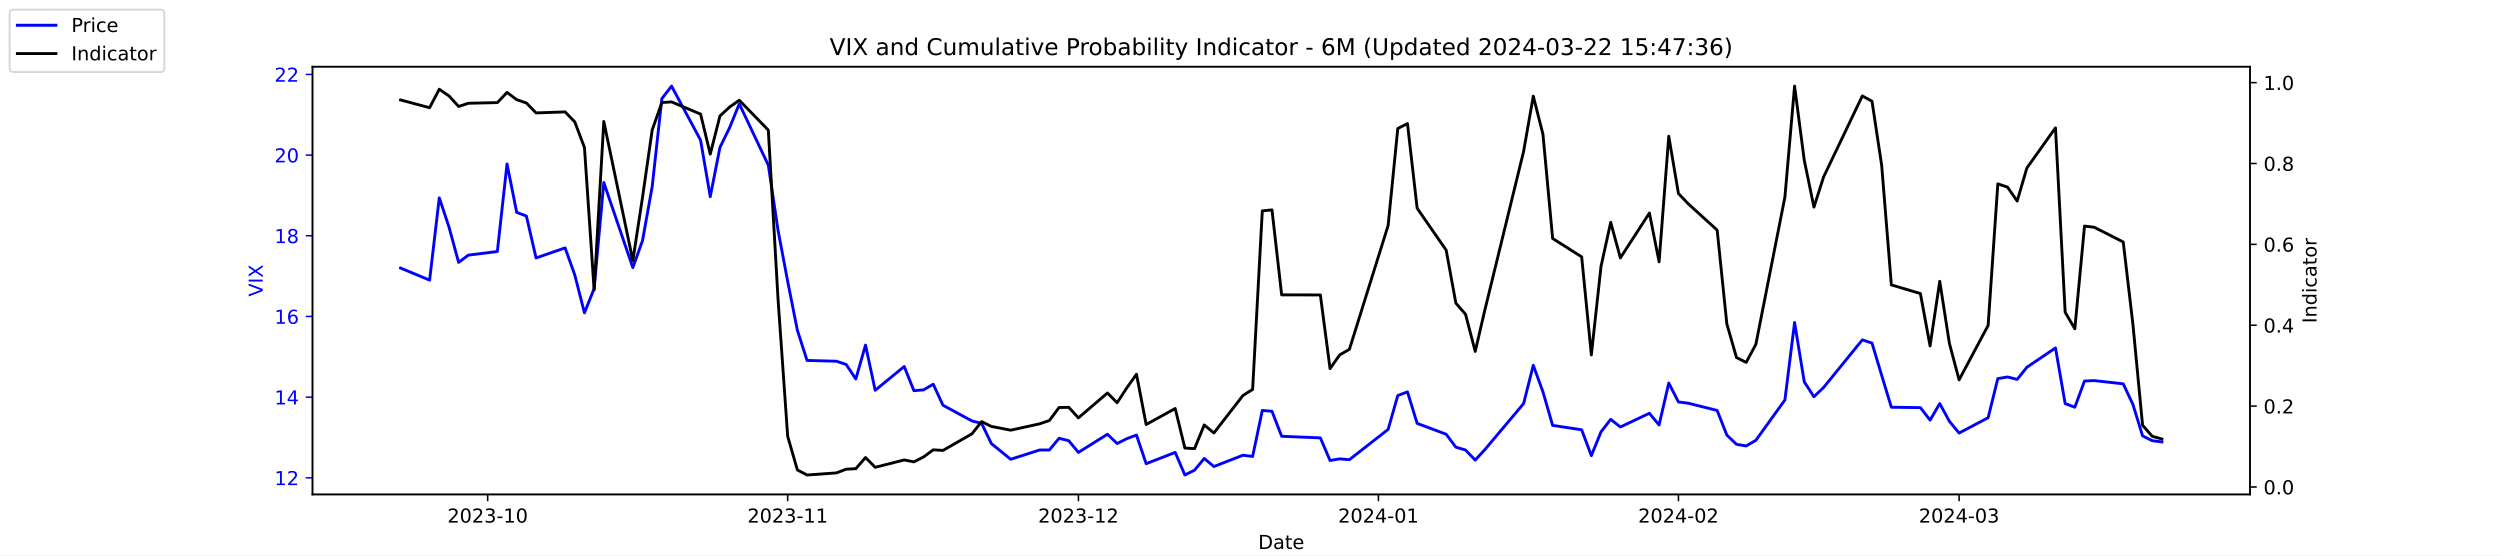
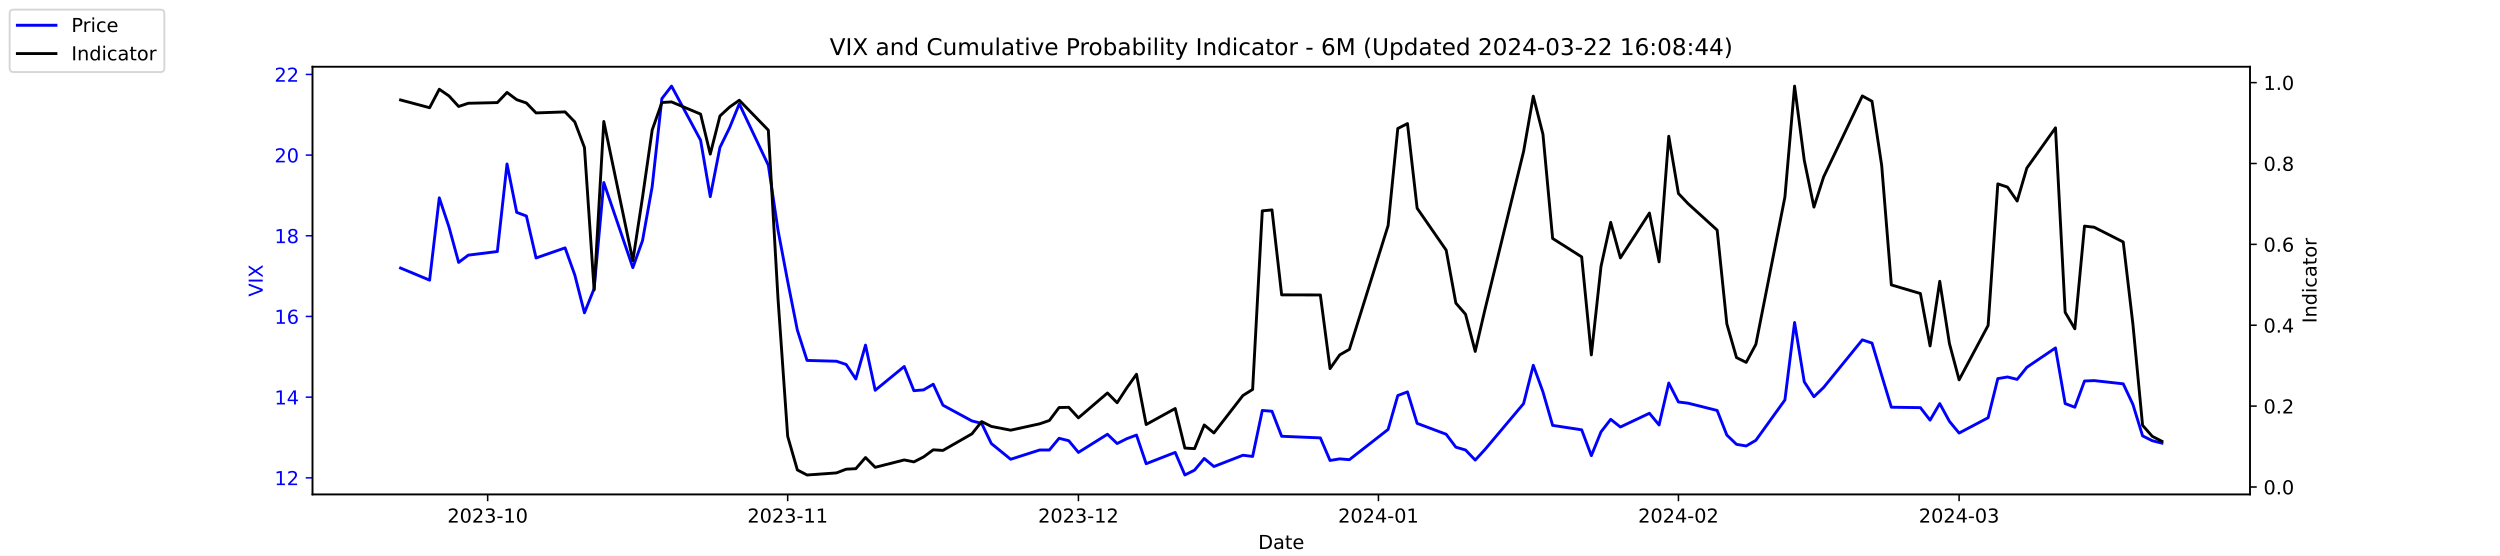
<svg xmlns="http://www.w3.org/2000/svg" xmlns:xlink="http://www.w3.org/1999/xlink" width="1296pt" height="288pt" viewBox="0 0 1296 288" version="1.1">
  <defs>
    <style type="text/css">*{stroke-linejoin: round; stroke-linecap: butt}</style>
  </defs>
  <g id="figure_1">
    <g id="patch_1">
      <path d="M 0 288  L 1296 288  L 1296 0  L 0 0  z " style="fill: #ffffff" />
    </g>
    <g id="axes_1">
      <g id="patch_2">
        <path d="M 162 256.32  L 1166.4 256.32  L 1166.4 34.56  L 162 34.56  z " style="fill: #ffffff" />
      </g>
      <g id="matplotlib.axis_1">
        <g id="xtick_1">
          <g id="line2d_1">
            <defs>
-               <path id="mf1a735442a" d="M 0 0  L 0 3.5  " style="stroke: #000000; stroke-width: 0.8" />
+               <path id="m8ef8004add" d="M 0 0  L 0 3.5  " style="stroke: #000000; stroke-width: 0.8" />
            </defs>
            <g>
-               <use xlink:href="#mf1a735442a" x="252.807" y="256.32" style="stroke: #000000; stroke-width: 0.8" />
+               <use xlink:href="#m8ef8004add" x="252.807" y="256.32" style="stroke: #000000; stroke-width: 0.8" />
            </g>
          </g>
          <g id="text_1">
            <g transform="translate(231.916 270.9184) scale(0.1 -0.1)">
              <defs>
                <path id="DejaVuSans-32" d="M 1228 531  L 3431 531  L 3431 0  L 469 0  L 469 531  Q 828 903 1448 1529  Q 2069 2156 2228 2338  Q 2531 2678 2651 2914  Q 2772 3150 2772 3378  Q 2772 3750 2511 3984  Q 2250 4219 1831 4219  Q 1534 4219 1204 4116  Q 875 4013 500 3803  L 500 4441  Q 881 4594 1212 4672  Q 1544 4750 1819 4750  Q 2544 4750 2975 4387  Q 3406 4025 3406 3419  Q 3406 3131 3298 2873  Q 3191 2616 2906 2266  Q 2828 2175 2409 1742  Q 1991 1309 1228 531  z " transform="scale(0.015625)" />
                <path id="DejaVuSans-30" d="M 2034 4250  Q 1547 4250 1301 3770  Q 1056 3291 1056 2328  Q 1056 1369 1301 889  Q 1547 409 2034 409  Q 2525 409 2770 889  Q 3016 1369 3016 2328  Q 3016 3291 2770 3770  Q 2525 4250 2034 4250  z M 2034 4750  Q 2819 4750 3233 4129  Q 3647 3509 3647 2328  Q 3647 1150 3233 529  Q 2819 -91 2034 -91  Q 1250 -91 836 529  Q 422 1150 422 2328  Q 422 3509 836 4129  Q 1250 4750 2034 4750  z " transform="scale(0.015625)" />
                <path id="DejaVuSans-33" d="M 2597 2516  Q 3050 2419 3304 2112  Q 3559 1806 3559 1356  Q 3559 666 3084 287  Q 2609 -91 1734 -91  Q 1441 -91 1130 -33  Q 819 25 488 141  L 488 750  Q 750 597 1062 519  Q 1375 441 1716 441  Q 2309 441 2620 675  Q 2931 909 2931 1356  Q 2931 1769 2642 2001  Q 2353 2234 1838 2234  L 1294 2234  L 1294 2753  L 1863 2753  Q 2328 2753 2575 2939  Q 2822 3125 2822 3475  Q 2822 3834 2567 4026  Q 2313 4219 1838 4219  Q 1578 4219 1281 4162  Q 984 4106 628 3988  L 628 4550  Q 988 4650 1302 4700  Q 1616 4750 1894 4750  Q 2613 4750 3031 4423  Q 3450 4097 3450 3541  Q 3450 3153 3228 2886  Q 3006 2619 2597 2516  z " transform="scale(0.015625)" />
                <path id="DejaVuSans-2d" d="M 313 2009  L 1997 2009  L 1997 1497  L 313 1497  L 313 2009  z " transform="scale(0.015625)" />
                <path id="DejaVuSans-31" d="M 794 531  L 1825 531  L 1825 4091  L 703 3866  L 703 4441  L 1819 4666  L 2450 4666  L 2450 531  L 3481 531  L 3481 0  L 794 0  L 794 531  z " transform="scale(0.015625)" />
              </defs>
              <use xlink:href="#DejaVuSans-32" />
              <use xlink:href="#DejaVuSans-30" x="63.623" />
              <use xlink:href="#DejaVuSans-32" x="127.246" />
              <use xlink:href="#DejaVuSans-33" x="190.869" />
              <use xlink:href="#DejaVuSans-2d" x="254.492" />
              <use xlink:href="#DejaVuSans-31" x="290.576" />
              <use xlink:href="#DejaVuSans-30" x="354.199" />
            </g>
          </g>
        </g>
        <g id="xtick_2">
          <g id="line2d_2">
            <g>
-               <use xlink:href="#mf1a735442a" x="408.334" y="256.32" style="stroke: #000000; stroke-width: 0.8" />
+               <use xlink:href="#m8ef8004add" x="408.334" y="256.32" style="stroke: #000000; stroke-width: 0.8" />
            </g>
          </g>
          <g id="text_2">
            <g transform="translate(387.4425 270.9184) scale(0.1 -0.1)">
              <use xlink:href="#DejaVuSans-32" />
              <use xlink:href="#DejaVuSans-30" x="63.623" />
              <use xlink:href="#DejaVuSans-32" x="127.246" />
              <use xlink:href="#DejaVuSans-33" x="190.869" />
              <use xlink:href="#DejaVuSans-2d" x="254.492" />
              <use xlink:href="#DejaVuSans-31" x="290.576" />
              <use xlink:href="#DejaVuSans-31" x="354.199" />
            </g>
          </g>
        </g>
        <g id="xtick_3">
          <g id="line2d_3">
            <g>
-               <use xlink:href="#mf1a735442a" x="559.052" y="256.32" style="stroke: #000000; stroke-width: 0.8" />
+               <use xlink:href="#m8ef8004add" x="559.052" y="256.32" style="stroke: #000000; stroke-width: 0.8" />
            </g>
          </g>
          <g id="text_3">
            <g transform="translate(538.161 270.9184) scale(0.1 -0.1)">
              <use xlink:href="#DejaVuSans-32" />
              <use xlink:href="#DejaVuSans-30" x="63.623" />
              <use xlink:href="#DejaVuSans-32" x="127.246" />
              <use xlink:href="#DejaVuSans-33" x="190.869" />
              <use xlink:href="#DejaVuSans-2d" x="254.492" />
              <use xlink:href="#DejaVuSans-31" x="290.576" />
              <use xlink:href="#DejaVuSans-32" x="354.199" />
            </g>
          </g>
        </g>
        <g id="xtick_4">
          <g id="line2d_4">
            <g>
-               <use xlink:href="#mf1a735442a" x="714.579" y="256.32" style="stroke: #000000; stroke-width: 0.8" />
+               <use xlink:href="#m8ef8004add" x="714.579" y="256.32" style="stroke: #000000; stroke-width: 0.8" />
            </g>
          </g>
          <g id="text_4">
            <g transform="translate(693.6875 270.9184) scale(0.1 -0.1)">
              <defs>
                <path id="DejaVuSans-34" d="M 2419 4116  L 825 1625  L 2419 1625  L 2419 4116  z M 2253 4666  L 3047 4666  L 3047 1625  L 3713 1625  L 3713 1100  L 3047 1100  L 3047 0  L 2419 0  L 2419 1100  L 313 1100  L 313 1709  L 2253 4666  z " transform="scale(0.015625)" />
              </defs>
              <use xlink:href="#DejaVuSans-32" />
              <use xlink:href="#DejaVuSans-30" x="63.623" />
              <use xlink:href="#DejaVuSans-32" x="127.246" />
              <use xlink:href="#DejaVuSans-34" x="190.869" />
              <use xlink:href="#DejaVuSans-2d" x="254.492" />
              <use xlink:href="#DejaVuSans-30" x="290.576" />
              <use xlink:href="#DejaVuSans-31" x="354.199" />
            </g>
          </g>
        </g>
        <g id="xtick_5">
          <g id="line2d_5">
            <g>
-               <use xlink:href="#mf1a735442a" x="870.105" y="256.32" style="stroke: #000000; stroke-width: 0.8" />
+               <use xlink:href="#m8ef8004add" x="870.105" y="256.32" style="stroke: #000000; stroke-width: 0.8" />
            </g>
          </g>
          <g id="text_5">
            <g transform="translate(849.2139 270.9184) scale(0.1 -0.1)">
              <use xlink:href="#DejaVuSans-32" />
              <use xlink:href="#DejaVuSans-30" x="63.623" />
              <use xlink:href="#DejaVuSans-32" x="127.246" />
              <use xlink:href="#DejaVuSans-34" x="190.869" />
              <use xlink:href="#DejaVuSans-2d" x="254.492" />
              <use xlink:href="#DejaVuSans-30" x="290.576" />
              <use xlink:href="#DejaVuSans-32" x="354.199" />
            </g>
          </g>
        </g>
        <g id="xtick_6">
          <g id="line2d_6">
            <g>
-               <use xlink:href="#mf1a735442a" x="1015.598" y="256.32" style="stroke: #000000; stroke-width: 0.8" />
+               <use xlink:href="#m8ef8004add" x="1015.598" y="256.32" style="stroke: #000000; stroke-width: 0.8" />
            </g>
          </g>
          <g id="text_6">
            <g transform="translate(994.7064 270.9184) scale(0.1 -0.1)">
              <use xlink:href="#DejaVuSans-32" />
              <use xlink:href="#DejaVuSans-30" x="63.623" />
              <use xlink:href="#DejaVuSans-32" x="127.246" />
              <use xlink:href="#DejaVuSans-34" x="190.869" />
              <use xlink:href="#DejaVuSans-2d" x="254.492" />
              <use xlink:href="#DejaVuSans-30" x="290.576" />
              <use xlink:href="#DejaVuSans-33" x="354.199" />
            </g>
          </g>
        </g>
        <g id="text_7">
          <g transform="translate(652.2492 284.5966) scale(0.1 -0.1)">
            <defs>
              <path id="DejaVuSans-44" d="M 1259 4147  L 1259 519  L 2022 519  Q 2988 519 3436 956  Q 3884 1394 3884 2338  Q 3884 3275 3436 3711  Q 2988 4147 2022 4147  L 1259 4147  z M 628 4666  L 1925 4666  Q 3281 4666 3915 4102  Q 4550 3538 4550 2338  Q 4550 1131 3912 565  Q 3275 0 1925 0  L 628 0  L 628 4666  z " transform="scale(0.015625)" />
              <path id="DejaVuSans-61" d="M 2194 1759  Q 1497 1759 1228 1600  Q 959 1441 959 1056  Q 959 750 1161 570  Q 1363 391 1709 391  Q 2188 391 2477 730  Q 2766 1069 2766 1631  L 2766 1759  L 2194 1759  z M 3341 1997  L 3341 0  L 2766 0  L 2766 531  Q 2569 213 2275 61  Q 1981 -91 1556 -91  Q 1019 -91 701 211  Q 384 513 384 1019  Q 384 1609 779 1909  Q 1175 2209 1959 2209  L 2766 2209  L 2766 2266  Q 2766 2663 2505 2880  Q 2244 3097 1772 3097  Q 1472 3097 1187 3025  Q 903 2953 641 2809  L 641 3341  Q 956 3463 1253 3523  Q 1550 3584 1831 3584  Q 2591 3584 2966 3190  Q 3341 2797 3341 1997  z " transform="scale(0.015625)" />
              <path id="DejaVuSans-74" d="M 1172 4494  L 1172 3500  L 2356 3500  L 2356 3053  L 1172 3053  L 1172 1153  Q 1172 725 1289 603  Q 1406 481 1766 481  L 2356 481  L 2356 0  L 1766 0  Q 1100 0 847 248  Q 594 497 594 1153  L 594 3053  L 172 3053  L 172 3500  L 594 3500  L 594 4494  L 1172 4494  z " transform="scale(0.015625)" />
              <path id="DejaVuSans-65" d="M 3597 1894  L 3597 1613  L 953 1613  Q 991 1019 1311 708  Q 1631 397 2203 397  Q 2534 397 2845 478  Q 3156 559 3463 722  L 3463 178  Q 3153 47 2828 -22  Q 2503 -91 2169 -91  Q 1331 -91 842 396  Q 353 884 353 1716  Q 353 2575 817 3079  Q 1281 3584 2069 3584  Q 2775 3584 3186 3129  Q 3597 2675 3597 1894  z M 3022 2063  Q 3016 2534 2758 2815  Q 2500 3097 2075 3097  Q 1594 3097 1305 2825  Q 1016 2553 972 2059  L 3022 2063  z " transform="scale(0.015625)" />
            </defs>
            <use xlink:href="#DejaVuSans-44" />
            <use xlink:href="#DejaVuSans-61" x="77.002" />
            <use xlink:href="#DejaVuSans-74" x="138.281" />
            <use xlink:href="#DejaVuSans-65" x="177.49" />
          </g>
        </g>
      </g>
      <g id="matplotlib.axis_2">
        <g id="ytick_1">
          <g id="line2d_7">
            <defs>
-               <path id="mc9b789f8e9" d="M 0 0  L -3.5 0  " style="stroke: #0000ff; stroke-width: 0.8" />
+               <path id="meedfae518d" d="M 0 0  L -3.5 0  " style="stroke: #0000ff; stroke-width: 0.8" />
            </defs>
            <g>
-               <use xlink:href="#mc9b789f8e9" x="162" y="247.704" style="fill: #0000ff; stroke: #0000ff; stroke-width: 0.8" />
+               <use xlink:href="#meedfae518d" x="162" y="247.704" style="fill: #0000ff; stroke: #0000ff; stroke-width: 0.8" />
            </g>
          </g>
          <g id="text_8">
            <g style="fill: #0000ff" transform="translate(142.275 251.5031) scale(0.1 -0.1)">
              <use xlink:href="#DejaVuSans-31" />
              <use xlink:href="#DejaVuSans-32" x="63.623" />
            </g>
          </g>
        </g>
        <g id="ytick_2">
          <g id="line2d_8">
            <g>
-               <use xlink:href="#mc9b789f8e9" x="162" y="205.878" style="fill: #0000ff; stroke: #0000ff; stroke-width: 0.8" />
+               <use xlink:href="#meedfae518d" x="162" y="205.878" style="fill: #0000ff; stroke: #0000ff; stroke-width: 0.8" />
            </g>
          </g>
          <g id="text_9">
            <g style="fill: #0000ff" transform="translate(142.275 209.6774) scale(0.1 -0.1)">
              <use xlink:href="#DejaVuSans-31" />
              <use xlink:href="#DejaVuSans-34" x="63.623" />
            </g>
          </g>
        </g>
        <g id="ytick_3">
          <g id="line2d_9">
            <g>
-               <use xlink:href="#mc9b789f8e9" x="162" y="164.052" style="fill: #0000ff; stroke: #0000ff; stroke-width: 0.8" />
+               <use xlink:href="#meedfae518d" x="162" y="164.052" style="fill: #0000ff; stroke: #0000ff; stroke-width: 0.8" />
            </g>
          </g>
          <g id="text_10">
            <g style="fill: #0000ff" transform="translate(142.275 167.8517) scale(0.1 -0.1)">
              <defs>
                <path id="DejaVuSans-36" d="M 2113 2584  Q 1688 2584 1439 2293  Q 1191 2003 1191 1497  Q 1191 994 1439 701  Q 1688 409 2113 409  Q 2538 409 2786 701  Q 3034 994 3034 1497  Q 3034 2003 2786 2293  Q 2538 2584 2113 2584  z M 3366 4563  L 3366 3988  Q 3128 4100 2886 4159  Q 2644 4219 2406 4219  Q 1781 4219 1451 3797  Q 1122 3375 1075 2522  Q 1259 2794 1537 2939  Q 1816 3084 2150 3084  Q 2853 3084 3261 2657  Q 3669 2231 3669 1497  Q 3669 778 3244 343  Q 2819 -91 2113 -91  Q 1303 -91 875 529  Q 447 1150 447 2328  Q 447 3434 972 4092  Q 1497 4750 2381 4750  Q 2619 4750 2861 4703  Q 3103 4656 3366 4563  z " transform="scale(0.015625)" />
              </defs>
              <use xlink:href="#DejaVuSans-31" />
              <use xlink:href="#DejaVuSans-36" x="63.623" />
            </g>
          </g>
        </g>
        <g id="ytick_4">
          <g id="line2d_10">
            <g>
-               <use xlink:href="#mc9b789f8e9" x="162" y="122.227" style="fill: #0000ff; stroke: #0000ff; stroke-width: 0.8" />
+               <use xlink:href="#meedfae518d" x="162" y="122.227" style="fill: #0000ff; stroke: #0000ff; stroke-width: 0.8" />
            </g>
          </g>
          <g id="text_11">
            <g style="fill: #0000ff" transform="translate(142.275 126.0259) scale(0.1 -0.1)">
              <defs>
                <path id="DejaVuSans-38" d="M 2034 2216  Q 1584 2216 1326 1975  Q 1069 1734 1069 1313  Q 1069 891 1326 650  Q 1584 409 2034 409  Q 2484 409 2743 651  Q 3003 894 3003 1313  Q 3003 1734 2745 1975  Q 2488 2216 2034 2216  z M 1403 2484  Q 997 2584 770 2862  Q 544 3141 544 3541  Q 544 4100 942 4425  Q 1341 4750 2034 4750  Q 2731 4750 3128 4425  Q 3525 4100 3525 3541  Q 3525 3141 3298 2862  Q 3072 2584 2669 2484  Q 3125 2378 3379 2068  Q 3634 1759 3634 1313  Q 3634 634 3220 271  Q 2806 -91 2034 -91  Q 1263 -91 848 271  Q 434 634 434 1313  Q 434 1759 690 2068  Q 947 2378 1403 2484  z M 1172 3481  Q 1172 3119 1398 2916  Q 1625 2713 2034 2713  Q 2441 2713 2670 2916  Q 2900 3119 2900 3481  Q 2900 3844 2670 4047  Q 2441 4250 2034 4250  Q 1625 4250 1398 4047  Q 1172 3844 1172 3481  z " transform="scale(0.015625)" />
              </defs>
              <use xlink:href="#DejaVuSans-31" />
              <use xlink:href="#DejaVuSans-38" x="63.623" />
            </g>
          </g>
        </g>
        <g id="ytick_5">
          <g id="line2d_11">
            <g>
-               <use xlink:href="#mc9b789f8e9" x="162" y="80.401" style="fill: #0000ff; stroke: #0000ff; stroke-width: 0.8" />
+               <use xlink:href="#meedfae518d" x="162" y="80.401" style="fill: #0000ff; stroke: #0000ff; stroke-width: 0.8" />
            </g>
          </g>
          <g id="text_12">
            <g style="fill: #0000ff" transform="translate(142.275 84.2002) scale(0.1 -0.1)">
              <use xlink:href="#DejaVuSans-32" />
              <use xlink:href="#DejaVuSans-30" x="63.623" />
            </g>
          </g>
        </g>
        <g id="ytick_6">
          <g id="line2d_12">
            <g>
-               <use xlink:href="#mc9b789f8e9" x="162" y="38.575" style="fill: #0000ff; stroke: #0000ff; stroke-width: 0.8" />
+               <use xlink:href="#meedfae518d" x="162" y="38.575" style="fill: #0000ff; stroke: #0000ff; stroke-width: 0.8" />
            </g>
          </g>
          <g id="text_13">
            <g style="fill: #0000ff" transform="translate(142.275 42.37447) scale(0.1 -0.1)">
              <use xlink:href="#DejaVuSans-32" />
              <use xlink:href="#DejaVuSans-32" x="63.623" />
            </g>
          </g>
        </g>
        <g id="text_14">
          <g style="fill: #0000ff" transform="translate(136.1953 153.7603) rotate(-90) scale(0.1 -0.1)">
            <defs>
              <path id="DejaVuSans-56" d="M 1831 0  L 50 4666  L 709 4666  L 2188 738  L 3669 4666  L 4325 4666  L 2547 0  L 1831 0  z " transform="scale(0.015625)" />
              <path id="DejaVuSans-49" d="M 628 4666  L 1259 4666  L 1259 0  L 628 0  L 628 4666  z " transform="scale(0.015625)" />
              <path id="DejaVuSans-58" d="M 403 4666  L 1081 4666  L 2241 2931  L 3406 4666  L 4084 4666  L 2584 2425  L 4184 0  L 3506 0  L 2194 1984  L 872 0  L 191 0  L 1856 2491  L 403 4666  z " transform="scale(0.015625)" />
            </defs>
            <use xlink:href="#DejaVuSans-56" />
            <use xlink:href="#DejaVuSans-49" x="68.408" />
            <use xlink:href="#DejaVuSans-58" x="97.9" />
          </g>
        </g>
      </g>
      <g id="line2d_13">
-         <path d="M 207.655 138.957  L 222.705 145.231  L 227.722 102.569  L 232.739 117.626  L 237.756 136.029  L 242.773 132.265  L 257.824 130.383  L 262.841 85.002  L 267.858 110.097  L 272.875 111.979  L 277.892 133.729  L 292.943 128.501  L 297.96 142.512  L 302.977 162.17  L 307.994 149.623  L 313.011 94.622  L 328.062 138.748  L 333.079 124.736  L 338.096 96.713  L 343.113 51.123  L 348.13 44.64  L 363.181 72.663  L 368.198 101.941  L 373.215 76.428  L 378.232 66.18  L 383.249 53.842  L 398.3 85.629  L 403.317 119.299  L 408.334 145.858  L 413.351 171.163  L 418.368 186.847  L 433.628 187.266  L 438.645 188.939  L 443.662 196.467  L 448.679 178.901  L 453.696 202.323  L 468.747 189.984  L 473.764 202.532  L 478.781 202.114  L 483.798 199.186  L 488.815 210.061  L 503.866 218.217  L 508.883 219.472  L 513.9 229.928  L 523.934 238.084  L 538.984 233.274  L 544.001 233.274  L 549.018 227.209  L 554.035 228.464  L 559.052 234.529  L 574.103 225.118  L 579.12 229.928  L 584.137 227.418  L 589.154 225.536  L 594.171 240.384  L 609.222 234.529  L 614.239 246.24  L 619.256 243.73  L 624.273 237.666  L 629.29 241.848  L 644.341 235.993  L 649.358 236.62  L 654.375 212.779  L 659.392 213.198  L 664.409 226.164  L 684.477 227  L 689.494 238.711  L 694.511 237.875  L 699.528 238.293  L 719.596 222.608  L 724.613 205.042  L 729.63 203.159  L 734.647 219.472  L 749.698 225.118  L 754.715 231.81  L 759.732 233.274  L 764.749 238.502  L 769.766 233.065  L 789.834 209.224  L 794.851 189.357  L 799.868 203.159  L 804.885 220.517  L 819.936 222.818  L 824.952 236.202  L 829.969 223.863  L 834.986 217.38  L 840.003 221.354  L 855.054 214.243  L 860.071 220.308  L 865.088 198.559  L 870.105 208.388  L 875.122 209.015  L 890.173 212.779  L 895.19 225.536  L 900.207 230.346  L 905.224 231.183  L 910.241 228.255  L 925.292 207.342  L 930.309 167.189  L 935.326 197.931  L 940.343 205.669  L 945.36 200.859  L 965.428 176.182  L 970.445 177.855  L 975.462 194.585  L 980.479 211.106  L 995.53 211.316  L 1000.547 217.798  L 1005.564 209.224  L 1010.581 218.426  L 1015.598 224.491  L 1030.649 216.544  L 1035.666 196.258  L 1040.683 195.422  L 1045.7 196.677  L 1050.717 190.403  L 1065.559 180.364  L 1070.576 209.224  L 1075.593 211.106  L 1080.61 197.513  L 1085.627 197.304  L 1100.678 198.977  L 1105.695 209.642  L 1110.711 225.955  L 1115.728 228.464  L 1120.745 229.091  " clip-path="url(#p17c6f71df6)" style="fill: none; stroke: #0000ff; stroke-width: 1.5; stroke-linecap: square" />
+         <path d="M 207.655 138.957  L 222.705 145.231  L 227.722 102.569  L 232.739 117.626  L 237.756 136.029  L 242.773 132.265  L 257.824 130.383  L 262.841 85.002  L 267.858 110.097  L 272.875 111.979  L 277.892 133.729  L 292.943 128.501  L 297.96 142.512  L 302.977 162.17  L 307.994 149.623  L 313.011 94.622  L 328.062 138.748  L 333.079 124.736  L 338.096 96.713  L 343.113 51.123  L 348.13 44.64  L 363.181 72.663  L 368.198 101.941  L 373.215 76.428  L 378.232 66.18  L 383.249 53.842  L 398.3 85.629  L 403.317 119.299  L 408.334 145.858  L 413.351 171.163  L 418.368 186.847  L 433.628 187.266  L 438.645 188.939  L 443.662 196.467  L 448.679 178.901  L 453.696 202.323  L 468.747 189.984  L 473.764 202.532  L 478.781 202.114  L 483.798 199.186  L 488.815 210.061  L 503.866 218.217  L 508.883 219.472  L 513.9 229.928  L 523.934 238.084  L 538.984 233.274  L 544.001 233.274  L 549.018 227.209  L 554.035 228.464  L 559.052 234.529  L 574.103 225.118  L 579.12 229.928  L 584.137 227.418  L 589.154 225.536  L 594.171 240.384  L 609.222 234.529  L 614.239 246.24  L 619.256 243.73  L 624.273 237.666  L 629.29 241.848  L 644.341 235.993  L 649.358 236.62  L 654.375 212.779  L 659.392 213.198  L 664.409 226.164  L 684.477 227  L 689.494 238.711  L 694.511 237.875  L 699.528 238.293  L 719.596 222.608  L 724.613 205.042  L 729.63 203.159  L 734.647 219.472  L 749.698 225.118  L 754.715 231.81  L 759.732 233.274  L 764.749 238.502  L 769.766 233.065  L 789.834 209.224  L 794.851 189.357  L 799.868 203.159  L 804.885 220.517  L 819.936 222.818  L 824.952 236.202  L 829.969 223.863  L 834.986 217.38  L 840.003 221.354  L 855.054 214.243  L 860.071 220.308  L 865.088 198.559  L 870.105 208.388  L 875.122 209.015  L 890.173 212.779  L 895.19 225.536  L 900.207 230.346  L 905.224 231.183  L 910.241 228.255  L 925.292 207.342  L 930.309 167.189  L 935.326 197.931  L 940.343 205.669  L 945.36 200.859  L 965.428 176.182  L 970.445 177.855  L 975.462 194.585  L 980.479 211.106  L 995.53 211.316  L 1000.547 217.798  L 1005.564 209.224  L 1010.581 218.426  L 1015.598 224.491  L 1030.649 216.544  L 1035.666 196.258  L 1040.683 195.422  L 1045.7 196.677  L 1050.717 190.403  L 1065.559 180.364  L 1070.576 209.224  L 1075.593 211.106  L 1080.61 197.513  L 1085.627 197.304  L 1100.678 198.977  L 1105.695 209.642  L 1110.711 225.955  L 1115.728 228.464  L 1120.745 229.719  " clip-path="url(#p5e4da932ac)" style="fill: none; stroke: #0000ff; stroke-width: 1.5; stroke-linecap: square" />
      </g>
      <g id="patch_3">
        <path d="M 162 256.32  L 162 34.56  " style="fill: none; stroke: #000000; stroke-width: 0.8; stroke-linejoin: miter; stroke-linecap: square" />
      </g>
      <g id="patch_4">
        <path d="M 1166.4 256.32  L 1166.4 34.56  " style="fill: none; stroke: #000000; stroke-width: 0.8; stroke-linejoin: miter; stroke-linecap: square" />
      </g>
      <g id="patch_5">
        <path d="M 162 256.32  L 1166.4 256.32  " style="fill: none; stroke: #000000; stroke-width: 0.8; stroke-linejoin: miter; stroke-linecap: square" />
      </g>
      <g id="patch_6">
        <path d="M 162 34.56  L 1166.4 34.56  " style="fill: none; stroke: #000000; stroke-width: 0.8; stroke-linejoin: miter; stroke-linecap: square" />
      </g>
    </g>
    <g id="axes_2">
      <g id="matplotlib.axis_3">
        <g id="ytick_7">
          <g id="line2d_14">
            <defs>
-               <path id="m657ad69aa7" d="M 0 0  L 3.5 0  " style="stroke: #000000; stroke-width: 0.8" />
+               <path id="mf55999afd0" d="M 0 0  L 3.5 0  " style="stroke: #000000; stroke-width: 0.8" />
            </defs>
            <g>
-               <use xlink:href="#m657ad69aa7" x="1166.4" y="252.461" style="stroke: #000000; stroke-width: 0.8" />
+               <use xlink:href="#mf55999afd0" x="1166.4" y="252.461" style="stroke: #000000; stroke-width: 0.8" />
            </g>
          </g>
          <g id="text_15">
            <g transform="translate(1173.4 256.2606) scale(0.1 -0.1)">
              <defs>
                <path id="DejaVuSans-2e" d="M 684 794  L 1344 794  L 1344 0  L 684 0  L 684 794  z " transform="scale(0.015625)" />
              </defs>
              <use xlink:href="#DejaVuSans-30" />
              <use xlink:href="#DejaVuSans-2e" x="63.623" />
              <use xlink:href="#DejaVuSans-30" x="95.41" />
            </g>
          </g>
        </g>
        <g id="ytick_8">
          <g id="line2d_15">
            <g>
-               <use xlink:href="#m657ad69aa7" x="1166.4" y="210.535" style="stroke: #000000; stroke-width: 0.8" />
+               <use xlink:href="#mf55999afd0" x="1166.4" y="210.535" style="stroke: #000000; stroke-width: 0.8" />
            </g>
          </g>
          <g id="text_16">
            <g transform="translate(1173.4 214.3337) scale(0.1 -0.1)">
              <use xlink:href="#DejaVuSans-30" />
              <use xlink:href="#DejaVuSans-2e" x="63.623" />
              <use xlink:href="#DejaVuSans-32" x="95.41" />
            </g>
          </g>
        </g>
        <g id="ytick_9">
          <g id="line2d_16">
            <g>
-               <use xlink:href="#m657ad69aa7" x="1166.4" y="168.608" style="stroke: #000000; stroke-width: 0.8" />
+               <use xlink:href="#mf55999afd0" x="1166.4" y="168.608" style="stroke: #000000; stroke-width: 0.8" />
            </g>
          </g>
          <g id="text_17">
            <g transform="translate(1173.4 172.4068) scale(0.1 -0.1)">
              <use xlink:href="#DejaVuSans-30" />
              <use xlink:href="#DejaVuSans-2e" x="63.623" />
              <use xlink:href="#DejaVuSans-34" x="95.41" />
            </g>
          </g>
        </g>
        <g id="ytick_10">
          <g id="line2d_17">
            <g>
-               <use xlink:href="#m657ad69aa7" x="1166.4" y="126.681" style="stroke: #000000; stroke-width: 0.8" />
+               <use xlink:href="#mf55999afd0" x="1166.4" y="126.681" style="stroke: #000000; stroke-width: 0.8" />
            </g>
          </g>
          <g id="text_18">
            <g transform="translate(1173.4 130.4799) scale(0.1 -0.1)">
              <use xlink:href="#DejaVuSans-30" />
              <use xlink:href="#DejaVuSans-2e" x="63.623" />
              <use xlink:href="#DejaVuSans-36" x="95.41" />
            </g>
          </g>
        </g>
        <g id="ytick_11">
          <g id="line2d_18">
            <g>
-               <use xlink:href="#m657ad69aa7" x="1166.4" y="84.754" style="stroke: #000000; stroke-width: 0.8" />
+               <use xlink:href="#mf55999afd0" x="1166.4" y="84.754" style="stroke: #000000; stroke-width: 0.8" />
            </g>
          </g>
          <g id="text_19">
            <g transform="translate(1173.4 88.55298) scale(0.1 -0.1)">
              <use xlink:href="#DejaVuSans-30" />
              <use xlink:href="#DejaVuSans-2e" x="63.623" />
              <use xlink:href="#DejaVuSans-38" x="95.41" />
            </g>
          </g>
        </g>
        <g id="ytick_12">
          <g id="line2d_19">
            <g>
-               <use xlink:href="#m657ad69aa7" x="1166.4" y="42.827" style="stroke: #000000; stroke-width: 0.8" />
+               <use xlink:href="#mf55999afd0" x="1166.4" y="42.827" style="stroke: #000000; stroke-width: 0.8" />
            </g>
          </g>
          <g id="text_20">
            <g transform="translate(1173.4 46.62607) scale(0.1 -0.1)">
              <use xlink:href="#DejaVuSans-31" />
              <use xlink:href="#DejaVuSans-2e" x="63.623" />
              <use xlink:href="#DejaVuSans-30" x="95.41" />
            </g>
          </g>
        </g>
        <g id="text_21">
          <g transform="translate(1200.902 167.5353) rotate(-90) scale(0.1 -0.1)">
            <defs>
              <path id="DejaVuSans-6e" d="M 3513 2113  L 3513 0  L 2938 0  L 2938 2094  Q 2938 2591 2744 2837  Q 2550 3084 2163 3084  Q 1697 3084 1428 2787  Q 1159 2491 1159 1978  L 1159 0  L 581 0  L 581 3500  L 1159 3500  L 1159 2956  Q 1366 3272 1645 3428  Q 1925 3584 2291 3584  Q 2894 3584 3203 3211  Q 3513 2838 3513 2113  z " transform="scale(0.015625)" />
              <path id="DejaVuSans-64" d="M 2906 2969  L 2906 4863  L 3481 4863  L 3481 0  L 2906 0  L 2906 525  Q 2725 213 2448 61  Q 2172 -91 1784 -91  Q 1150 -91 751 415  Q 353 922 353 1747  Q 353 2572 751 3078  Q 1150 3584 1784 3584  Q 2172 3584 2448 3432  Q 2725 3281 2906 2969  z M 947 1747  Q 947 1113 1208 752  Q 1469 391 1925 391  Q 2381 391 2643 752  Q 2906 1113 2906 1747  Q 2906 2381 2643 2742  Q 2381 3103 1925 3103  Q 1469 3103 1208 2742  Q 947 2381 947 1747  z " transform="scale(0.015625)" />
              <path id="DejaVuSans-69" d="M 603 3500  L 1178 3500  L 1178 0  L 603 0  L 603 3500  z M 603 4863  L 1178 4863  L 1178 4134  L 603 4134  L 603 4863  z " transform="scale(0.015625)" />
              <path id="DejaVuSans-63" d="M 3122 3366  L 3122 2828  Q 2878 2963 2633 3030  Q 2388 3097 2138 3097  Q 1578 3097 1268 2742  Q 959 2388 959 1747  Q 959 1106 1268 751  Q 1578 397 2138 397  Q 2388 397 2633 464  Q 2878 531 3122 666  L 3122 134  Q 2881 22 2623 -34  Q 2366 -91 2075 -91  Q 1284 -91 818 406  Q 353 903 353 1747  Q 353 2603 823 3093  Q 1294 3584 2113 3584  Q 2378 3584 2631 3529  Q 2884 3475 3122 3366  z " transform="scale(0.015625)" />
              <path id="DejaVuSans-6f" d="M 1959 3097  Q 1497 3097 1228 2736  Q 959 2375 959 1747  Q 959 1119 1226 758  Q 1494 397 1959 397  Q 2419 397 2687 759  Q 2956 1122 2956 1747  Q 2956 2369 2687 2733  Q 2419 3097 1959 3097  z M 1959 3584  Q 2709 3584 3137 3096  Q 3566 2609 3566 1747  Q 3566 888 3137 398  Q 2709 -91 1959 -91  Q 1206 -91 779 398  Q 353 888 353 1747  Q 353 2609 779 3096  Q 1206 3584 1959 3584  z " transform="scale(0.015625)" />
              <path id="DejaVuSans-72" d="M 2631 2963  Q 2534 3019 2420 3045  Q 2306 3072 2169 3072  Q 1681 3072 1420 2755  Q 1159 2438 1159 1844  L 1159 0  L 581 0  L 581 3500  L 1159 3500  L 1159 2956  Q 1341 3275 1631 3429  Q 1922 3584 2338 3584  Q 2397 3584 2469 3576  Q 2541 3569 2628 3553  L 2631 2963  z " transform="scale(0.015625)" />
            </defs>
            <use xlink:href="#DejaVuSans-49" />
            <use xlink:href="#DejaVuSans-6e" x="29.492" />
            <use xlink:href="#DejaVuSans-64" x="92.871" />
            <use xlink:href="#DejaVuSans-69" x="156.348" />
            <use xlink:href="#DejaVuSans-63" x="184.131" />
            <use xlink:href="#DejaVuSans-61" x="239.111" />
            <use xlink:href="#DejaVuSans-74" x="300.391" />
            <use xlink:href="#DejaVuSans-6f" x="339.6" />
            <use xlink:href="#DejaVuSans-72" x="400.781" />
          </g>
        </g>
      </g>
      <g id="line2d_20">
-         <path d="M 207.655 51.818  L 222.705 55.84  L 227.722 46.27  L 232.739 49.714  L 237.756 55.196  L 242.773 53.533  L 257.824 53.183  L 262.841 47.919  L 267.858 51.676  L 272.875 53.378  L 277.892 58.536  L 292.943 58.014  L 297.96 63.187  L 302.977 76.444  L 307.994 150.306  L 313.011 62.975  L 328.062 135.12  L 333.079 102.306  L 338.096 67.397  L 343.113 53.146  L 348.13 52.833  L 363.181 59.145  L 368.198 79.898  L 373.215 60.134  L 378.232 55.494  L 383.249 51.97  L 398.3 67.473  L 403.317 154.832  L 408.334 226.181  L 413.351 243.614  L 418.368 246.24  L 433.628 245.155  L 438.645 243.23  L 443.662 242.964  L 448.679 237.183  L 453.696 242.25  L 468.747 238.435  L 473.764 239.446  L 478.781 236.871  L 483.798 233.181  L 488.815 233.507  L 503.866 224.892  L 508.883 218.558  L 513.9 221.057  L 523.934 223.009  L 538.984 219.7  L 544.001 217.982  L 549.018 211.268  L 554.035 211.153  L 559.052 216.619  L 574.103 203.731  L 579.12 208.779  L 584.137 201.073  L 589.154 194.005  L 594.171 220.075  L 609.222 211.773  L 614.239 232.27  L 619.256 232.576  L 624.273 220.306  L 629.29 224.445  L 644.341 205.016  L 649.358 201.89  L 654.375 109.314  L 659.392 108.817  L 664.409 152.854  L 684.477 152.91  L 689.494 191.088  L 694.511 183.971  L 699.528 181.099  L 719.596 116.924  L 724.613 66.625  L 729.63 64.069  L 734.647 107.95  L 749.698 129.692  L 754.715 157.129  L 759.732 162.918  L 764.749 182.173  L 769.766 160.638  L 789.834 78.509  L 794.851 49.855  L 799.868 69.641  L 804.885 123.62  L 819.936 133.166  L 824.952 183.971  L 829.969 138.075  L 834.986 115.269  L 840.003 133.687  L 855.054 110.438  L 860.071 135.725  L 865.088 70.632  L 870.105 100.32  L 875.122 105.601  L 890.173 119.275  L 895.19 167.88  L 900.207 185.376  L 905.224 187.855  L 910.241 178.494  L 925.292 102.174  L 930.309 44.64  L 935.326 83.051  L 940.343 107.357  L 945.36 91.715  L 965.428 49.731  L 970.445 52.489  L 975.462 85.756  L 980.479 147.7  L 995.53 152.158  L 1000.547 179.324  L 1005.564 145.833  L 1010.581 178.052  L 1015.598 196.907  L 1030.649 168.687  L 1035.666 95.313  L 1040.683 96.993  L 1045.7 104.224  L 1050.717 87.118  L 1065.559 66.278  L 1070.576 161.903  L 1075.593 170.437  L 1080.61 117.21  L 1085.627 117.809  L 1100.678 125.441  L 1105.695 168.039  L 1110.711 220.487  L 1115.728 226.184  L 1120.745 227.598  " clip-path="url(#p17c6f71df6)" style="fill: none; stroke: #000000; stroke-width: 1.5; stroke-linecap: square" />
+         <path d="M 207.655 51.818  L 222.705 55.84  L 227.722 46.27  L 232.739 49.714  L 237.756 55.196  L 242.773 53.533  L 257.824 53.183  L 262.841 47.919  L 267.858 51.676  L 272.875 53.378  L 277.892 58.536  L 292.943 58.014  L 297.96 63.187  L 302.977 76.444  L 307.994 150.306  L 313.011 62.975  L 328.062 135.12  L 333.079 102.306  L 338.096 67.397  L 343.113 53.146  L 348.13 52.833  L 363.181 59.145  L 368.198 79.898  L 373.215 60.134  L 378.232 55.494  L 383.249 51.97  L 398.3 67.473  L 403.317 154.832  L 408.334 226.181  L 413.351 243.614  L 418.368 246.24  L 433.628 245.155  L 438.645 243.23  L 443.662 242.964  L 448.679 237.183  L 453.696 242.25  L 468.747 238.435  L 473.764 239.446  L 478.781 236.871  L 483.798 233.181  L 488.815 233.507  L 503.866 224.892  L 508.883 218.558  L 513.9 221.057  L 523.934 223.009  L 538.984 219.7  L 544.001 217.982  L 549.018 211.268  L 554.035 211.153  L 559.052 216.619  L 574.103 203.731  L 579.12 208.779  L 584.137 201.073  L 589.154 194.005  L 594.171 220.075  L 609.222 211.773  L 614.239 232.27  L 619.256 232.576  L 624.273 220.306  L 629.29 224.445  L 644.341 205.016  L 649.358 201.89  L 654.375 109.314  L 659.392 108.817  L 664.409 152.854  L 684.477 152.91  L 689.494 191.088  L 694.511 183.971  L 699.528 181.099  L 719.596 116.924  L 724.613 66.625  L 729.63 64.069  L 734.647 107.95  L 749.698 129.692  L 754.715 157.129  L 759.732 162.918  L 764.749 182.173  L 769.766 160.638  L 789.834 78.509  L 794.851 49.855  L 799.868 69.641  L 804.885 123.62  L 819.936 133.166  L 824.952 183.971  L 829.969 138.075  L 834.986 115.269  L 840.003 133.687  L 855.054 110.438  L 860.071 135.725  L 865.088 70.632  L 870.105 100.32  L 875.122 105.601  L 890.173 119.275  L 895.19 167.88  L 900.207 185.376  L 905.224 187.855  L 910.241 178.494  L 925.292 102.174  L 930.309 44.64  L 935.326 83.051  L 940.343 107.357  L 945.36 91.715  L 965.428 49.731  L 970.445 52.489  L 975.462 85.756  L 980.479 147.7  L 995.53 152.158  L 1000.547 179.324  L 1005.564 145.833  L 1010.581 178.052  L 1015.598 196.907  L 1030.649 168.687  L 1035.666 95.313  L 1040.683 96.993  L 1045.7 104.224  L 1050.717 87.118  L 1065.559 66.278  L 1070.576 161.903  L 1075.593 170.437  L 1080.61 117.21  L 1085.627 117.809  L 1100.678 125.441  L 1105.695 168.039  L 1110.711 220.487  L 1115.728 226.184  L 1120.745 228.784  " clip-path="url(#p5e4da932ac)" style="fill: none; stroke: #000000; stroke-width: 1.5; stroke-linecap: square" />
      </g>
      <g id="patch_7">
        <path d="M 162 256.32  L 162 34.56  " style="fill: none; stroke: #000000; stroke-width: 0.8; stroke-linejoin: miter; stroke-linecap: square" />
      </g>
      <g id="patch_8">
        <path d="M 1166.4 256.32  L 1166.4 34.56  " style="fill: none; stroke: #000000; stroke-width: 0.8; stroke-linejoin: miter; stroke-linecap: square" />
      </g>
      <g id="patch_9">
        <path d="M 162 256.32  L 1166.4 256.32  " style="fill: none; stroke: #000000; stroke-width: 0.8; stroke-linejoin: miter; stroke-linecap: square" />
      </g>
      <g id="patch_10">
        <path d="M 162 34.56  L 1166.4 34.56  " style="fill: none; stroke: #000000; stroke-width: 0.8; stroke-linejoin: miter; stroke-linecap: square" />
      </g>
      <g id="text_22">
        <g transform="translate(430.0941 28.56) scale(0.12 -0.12)">
          <defs>
            <path id="DejaVuSans-20" transform="scale(0.015625)" />
            <path id="DejaVuSans-43" d="M 4122 4306  L 4122 3641  Q 3803 3938 3442 4084  Q 3081 4231 2675 4231  Q 1875 4231 1450 3742  Q 1025 3253 1025 2328  Q 1025 1406 1450 917  Q 1875 428 2675 428  Q 3081 428 3442 575  Q 3803 722 4122 1019  L 4122 359  Q 3791 134 3420 21  Q 3050 -91 2638 -91  Q 1578 -91 968 557  Q 359 1206 359 2328  Q 359 3453 968 4101  Q 1578 4750 2638 4750  Q 3056 4750 3426 4639  Q 3797 4528 4122 4306  z " transform="scale(0.015625)" />
            <path id="DejaVuSans-75" d="M 544 1381  L 544 3500  L 1119 3500  L 1119 1403  Q 1119 906 1312 657  Q 1506 409 1894 409  Q 2359 409 2629 706  Q 2900 1003 2900 1516  L 2900 3500  L 3475 3500  L 3475 0  L 2900 0  L 2900 538  Q 2691 219 2414 64  Q 2138 -91 1772 -91  Q 1169 -91 856 284  Q 544 659 544 1381  z M 1991 3584  L 1991 3584  z " transform="scale(0.015625)" />
            <path id="DejaVuSans-6d" d="M 3328 2828  Q 3544 3216 3844 3400  Q 4144 3584 4550 3584  Q 5097 3584 5394 3201  Q 5691 2819 5691 2113  L 5691 0  L 5113 0  L 5113 2094  Q 5113 2597 4934 2840  Q 4756 3084 4391 3084  Q 3944 3084 3684 2787  Q 3425 2491 3425 1978  L 3425 0  L 2847 0  L 2847 2094  Q 2847 2600 2669 2842  Q 2491 3084 2119 3084  Q 1678 3084 1418 2786  Q 1159 2488 1159 1978  L 1159 0  L 581 0  L 581 3500  L 1159 3500  L 1159 2956  Q 1356 3278 1631 3431  Q 1906 3584 2284 3584  Q 2666 3584 2933 3390  Q 3200 3197 3328 2828  z " transform="scale(0.015625)" />
            <path id="DejaVuSans-6c" d="M 603 4863  L 1178 4863  L 1178 0  L 603 0  L 603 4863  z " transform="scale(0.015625)" />
            <path id="DejaVuSans-76" d="M 191 3500  L 800 3500  L 1894 563  L 2988 3500  L 3597 3500  L 2284 0  L 1503 0  L 191 3500  z " transform="scale(0.015625)" />
            <path id="DejaVuSans-50" d="M 1259 4147  L 1259 2394  L 2053 2394  Q 2494 2394 2734 2622  Q 2975 2850 2975 3272  Q 2975 3691 2734 3919  Q 2494 4147 2053 4147  L 1259 4147  z M 628 4666  L 2053 4666  Q 2838 4666 3239 4311  Q 3641 3956 3641 3272  Q 3641 2581 3239 2228  Q 2838 1875 2053 1875  L 1259 1875  L 1259 0  L 628 0  L 628 4666  z " transform="scale(0.015625)" />
            <path id="DejaVuSans-62" d="M 3116 1747  Q 3116 2381 2855 2742  Q 2594 3103 2138 3103  Q 1681 3103 1420 2742  Q 1159 2381 1159 1747  Q 1159 1113 1420 752  Q 1681 391 2138 391  Q 2594 391 2855 752  Q 3116 1113 3116 1747  z M 1159 2969  Q 1341 3281 1617 3432  Q 1894 3584 2278 3584  Q 2916 3584 3314 3078  Q 3713 2572 3713 1747  Q 3713 922 3314 415  Q 2916 -91 2278 -91  Q 1894 -91 1617 61  Q 1341 213 1159 525  L 1159 0  L 581 0  L 581 4863  L 1159 4863  L 1159 2969  z " transform="scale(0.015625)" />
            <path id="DejaVuSans-79" d="M 2059 -325  Q 1816 -950 1584 -1140  Q 1353 -1331 966 -1331  L 506 -1331  L 506 -850  L 844 -850  Q 1081 -850 1212 -737  Q 1344 -625 1503 -206  L 1606 56  L 191 3500  L 800 3500  L 1894 763  L 2988 3500  L 3597 3500  L 2059 -325  z " transform="scale(0.015625)" />
            <path id="DejaVuSans-4d" d="M 628 4666  L 1569 4666  L 2759 1491  L 3956 4666  L 4897 4666  L 4897 0  L 4281 0  L 4281 4097  L 3078 897  L 2444 897  L 1241 4097  L 1241 0  L 628 0  L 628 4666  z " transform="scale(0.015625)" />
            <path id="DejaVuSans-28" d="M 1984 4856  Q 1566 4138 1362 3434  Q 1159 2731 1159 2009  Q 1159 1288 1364 580  Q 1569 -128 1984 -844  L 1484 -844  Q 1016 -109 783 600  Q 550 1309 550 2009  Q 550 2706 781 3412  Q 1013 4119 1484 4856  L 1984 4856  z " transform="scale(0.015625)" />
            <path id="DejaVuSans-55" d="M 556 4666  L 1191 4666  L 1191 1831  Q 1191 1081 1462 751  Q 1734 422 2344 422  Q 2950 422 3222 751  Q 3494 1081 3494 1831  L 3494 4666  L 4128 4666  L 4128 1753  Q 4128 841 3676 375  Q 3225 -91 2344 -91  Q 1459 -91 1007 375  Q 556 841 556 1753  L 556 4666  z " transform="scale(0.015625)" />
            <path id="DejaVuSans-70" d="M 1159 525  L 1159 -1331  L 581 -1331  L 581 3500  L 1159 3500  L 1159 2969  Q 1341 3281 1617 3432  Q 1894 3584 2278 3584  Q 2916 3584 3314 3078  Q 3713 2572 3713 1747  Q 3713 922 3314 415  Q 2916 -91 2278 -91  Q 1894 -91 1617 61  Q 1341 213 1159 525  z M 3116 1747  Q 3116 2381 2855 2742  Q 2594 3103 2138 3103  Q 1681 3103 1420 2742  Q 1159 2381 1159 1747  Q 1159 1113 1420 752  Q 1681 391 2138 391  Q 2594 391 2855 752  Q 3116 1113 3116 1747  z " transform="scale(0.015625)" />
-             <path id="DejaVuSans-35" d="M 691 4666  L 3169 4666  L 3169 4134  L 1269 4134  L 1269 2991  Q 1406 3038 1543 3061  Q 1681 3084 1819 3084  Q 2600 3084 3056 2656  Q 3513 2228 3513 1497  Q 3513 744 3044 326  Q 2575 -91 1722 -91  Q 1428 -91 1123 -41  Q 819 9 494 109  L 494 744  Q 775 591 1075 516  Q 1375 441 1709 441  Q 2250 441 2565 725  Q 2881 1009 2881 1497  Q 2881 1984 2565 2268  Q 2250 2553 1709 2553  Q 1456 2553 1204 2497  Q 953 2441 691 2322  L 691 4666  z " transform="scale(0.015625)" />
            <path id="DejaVuSans-3a" d="M 750 794  L 1409 794  L 1409 0  L 750 0  L 750 794  z M 750 3309  L 1409 3309  L 1409 2516  L 750 2516  L 750 3309  z " transform="scale(0.015625)" />
-             <path id="DejaVuSans-37" d="M 525 4666  L 3525 4666  L 3525 4397  L 1831 0  L 1172 0  L 2766 4134  L 525 4134  L 525 4666  z " transform="scale(0.015625)" />
            <path id="DejaVuSans-29" d="M 513 4856  L 1013 4856  Q 1481 4119 1714 3412  Q 1947 2706 1947 2009  Q 1947 1309 1714 600  Q 1481 -109 1013 -844  L 513 -844  Q 928 -128 1133 580  Q 1338 1288 1338 2009  Q 1338 2731 1133 3434  Q 928 4138 513 4856  z " transform="scale(0.015625)" />
          </defs>
          <use xlink:href="#DejaVuSans-56" />
          <use xlink:href="#DejaVuSans-49" x="68.408" />
          <use xlink:href="#DejaVuSans-58" x="97.9" />
          <use xlink:href="#DejaVuSans-20" x="166.406" />
          <use xlink:href="#DejaVuSans-61" x="198.193" />
          <use xlink:href="#DejaVuSans-6e" x="259.473" />
          <use xlink:href="#DejaVuSans-64" x="322.852" />
          <use xlink:href="#DejaVuSans-20" x="386.328" />
          <use xlink:href="#DejaVuSans-43" x="418.115" />
          <use xlink:href="#DejaVuSans-75" x="487.939" />
          <use xlink:href="#DejaVuSans-6d" x="551.318" />
          <use xlink:href="#DejaVuSans-75" x="648.73" />
          <use xlink:href="#DejaVuSans-6c" x="712.109" />
          <use xlink:href="#DejaVuSans-61" x="739.893" />
          <use xlink:href="#DejaVuSans-74" x="801.172" />
          <use xlink:href="#DejaVuSans-69" x="840.381" />
          <use xlink:href="#DejaVuSans-76" x="868.164" />
          <use xlink:href="#DejaVuSans-65" x="927.344" />
          <use xlink:href="#DejaVuSans-20" x="988.867" />
          <use xlink:href="#DejaVuSans-50" x="1020.654" />
          <use xlink:href="#DejaVuSans-72" x="1079.207" />
          <use xlink:href="#DejaVuSans-6f" x="1118.07" />
          <use xlink:href="#DejaVuSans-62" x="1179.252" />
          <use xlink:href="#DejaVuSans-61" x="1242.729" />
          <use xlink:href="#DejaVuSans-62" x="1304.008" />
          <use xlink:href="#DejaVuSans-69" x="1367.484" />
          <use xlink:href="#DejaVuSans-6c" x="1395.268" />
          <use xlink:href="#DejaVuSans-69" x="1423.051" />
          <use xlink:href="#DejaVuSans-74" x="1450.834" />
          <use xlink:href="#DejaVuSans-79" x="1490.043" />
          <use xlink:href="#DejaVuSans-20" x="1549.223" />
          <use xlink:href="#DejaVuSans-49" x="1581.01" />
          <use xlink:href="#DejaVuSans-6e" x="1610.502" />
          <use xlink:href="#DejaVuSans-64" x="1673.881" />
          <use xlink:href="#DejaVuSans-69" x="1737.357" />
          <use xlink:href="#DejaVuSans-63" x="1765.141" />
          <use xlink:href="#DejaVuSans-61" x="1820.121" />
          <use xlink:href="#DejaVuSans-74" x="1881.4" />
          <use xlink:href="#DejaVuSans-6f" x="1920.609" />
          <use xlink:href="#DejaVuSans-72" x="1981.791" />
          <use xlink:href="#DejaVuSans-20" x="2022.904" />
          <use xlink:href="#DejaVuSans-2d" x="2054.691" />
          <use xlink:href="#DejaVuSans-20" x="2090.775" />
          <use xlink:href="#DejaVuSans-36" x="2122.562" />
          <use xlink:href="#DejaVuSans-4d" x="2186.186" />
          <use xlink:href="#DejaVuSans-20" x="2272.465" />
          <use xlink:href="#DejaVuSans-28" x="2304.252" />
          <use xlink:href="#DejaVuSans-55" x="2343.266" />
          <use xlink:href="#DejaVuSans-70" x="2416.459" />
          <use xlink:href="#DejaVuSans-64" x="2479.936" />
          <use xlink:href="#DejaVuSans-61" x="2543.412" />
          <use xlink:href="#DejaVuSans-74" x="2604.691" />
          <use xlink:href="#DejaVuSans-65" x="2643.9" />
          <use xlink:href="#DejaVuSans-64" x="2705.424" />
          <use xlink:href="#DejaVuSans-20" x="2768.9" />
          <use xlink:href="#DejaVuSans-32" x="2800.688" />
          <use xlink:href="#DejaVuSans-30" x="2864.311" />
          <use xlink:href="#DejaVuSans-32" x="2927.934" />
          <use xlink:href="#DejaVuSans-34" x="2991.557" />
          <use xlink:href="#DejaVuSans-2d" x="3055.18" />
          <use xlink:href="#DejaVuSans-30" x="3091.264" />
          <use xlink:href="#DejaVuSans-33" x="3154.887" />
          <use xlink:href="#DejaVuSans-2d" x="3218.51" />
          <use xlink:href="#DejaVuSans-32" x="3254.594" />
          <use xlink:href="#DejaVuSans-32" x="3318.217" />
          <use xlink:href="#DejaVuSans-20" x="3381.84" />
          <use xlink:href="#DejaVuSans-31" x="3413.627" />
-           <use xlink:href="#DejaVuSans-35" x="3477.25" />
+           <use xlink:href="#DejaVuSans-36" x="3477.25" />
          <use xlink:href="#DejaVuSans-3a" x="3540.873" />
-           <use xlink:href="#DejaVuSans-34" x="3574.564" />
-           <use xlink:href="#DejaVuSans-37" x="3638.188" />
+           <use xlink:href="#DejaVuSans-30" x="3574.564" />
+           <use xlink:href="#DejaVuSans-38" x="3638.188" />
          <use xlink:href="#DejaVuSans-3a" x="3701.811" />
-           <use xlink:href="#DejaVuSans-33" x="3735.502" />
-           <use xlink:href="#DejaVuSans-36" x="3799.125" />
+           <use xlink:href="#DejaVuSans-34" x="3735.502" />
+           <use xlink:href="#DejaVuSans-34" x="3799.125" />
          <use xlink:href="#DejaVuSans-29" x="3862.748" />
        </g>
      </g>
    </g>
    <g id="legend_1">
      <g id="patch_11">
        <path d="M 7 37.356  L 83.191 37.356  Q 85.191 37.356 85.191 35.356  L 85.191 7  Q 85.191 5 83.191 5  L 7 5  Q 5 5 5 7  L 5 35.356  Q 5 37.356 7 37.356  z " style="fill: #ffffff; opacity: 0.8; stroke: #cccccc; stroke-linejoin: miter" />
      </g>
      <g id="line2d_21">
        <path d="M 9 13.098  L 19 13.098  L 29 13.098  " style="fill: none; stroke: #0000ff; stroke-width: 1.5; stroke-linecap: square" />
      </g>
      <g id="text_23">
        <g transform="translate(37 16.59844) scale(0.1 -0.1)">
          <use xlink:href="#DejaVuSans-50" />
          <use xlink:href="#DejaVuSans-72" x="58.553" />
          <use xlink:href="#DejaVuSans-69" x="99.666" />
          <use xlink:href="#DejaVuSans-63" x="127.449" />
          <use xlink:href="#DejaVuSans-65" x="182.43" />
        </g>
      </g>
      <g id="line2d_22">
        <path d="M 9 27.777  L 19 27.777  L 29 27.777  " style="fill: none; stroke: #000000; stroke-width: 1.5; stroke-linecap: square" />
      </g>
      <g id="text_24">
        <g transform="translate(37 31.27656) scale(0.1 -0.1)">
          <use xlink:href="#DejaVuSans-49" />
          <use xlink:href="#DejaVuSans-6e" x="29.492" />
          <use xlink:href="#DejaVuSans-64" x="92.871" />
          <use xlink:href="#DejaVuSans-69" x="156.348" />
          <use xlink:href="#DejaVuSans-63" x="184.131" />
          <use xlink:href="#DejaVuSans-61" x="239.111" />
          <use xlink:href="#DejaVuSans-74" x="300.391" />
          <use xlink:href="#DejaVuSans-6f" x="339.6" />
          <use xlink:href="#DejaVuSans-72" x="400.781" />
        </g>
      </g>
    </g>
  </g>
  <defs>
-     <clipPath id="p17c6f71df6">
+     <clipPath id="p5e4da932ac">
      <rect x="162" y="34.56" width="1004.4" height="221.76" />
    </clipPath>
  </defs>
</svg>
